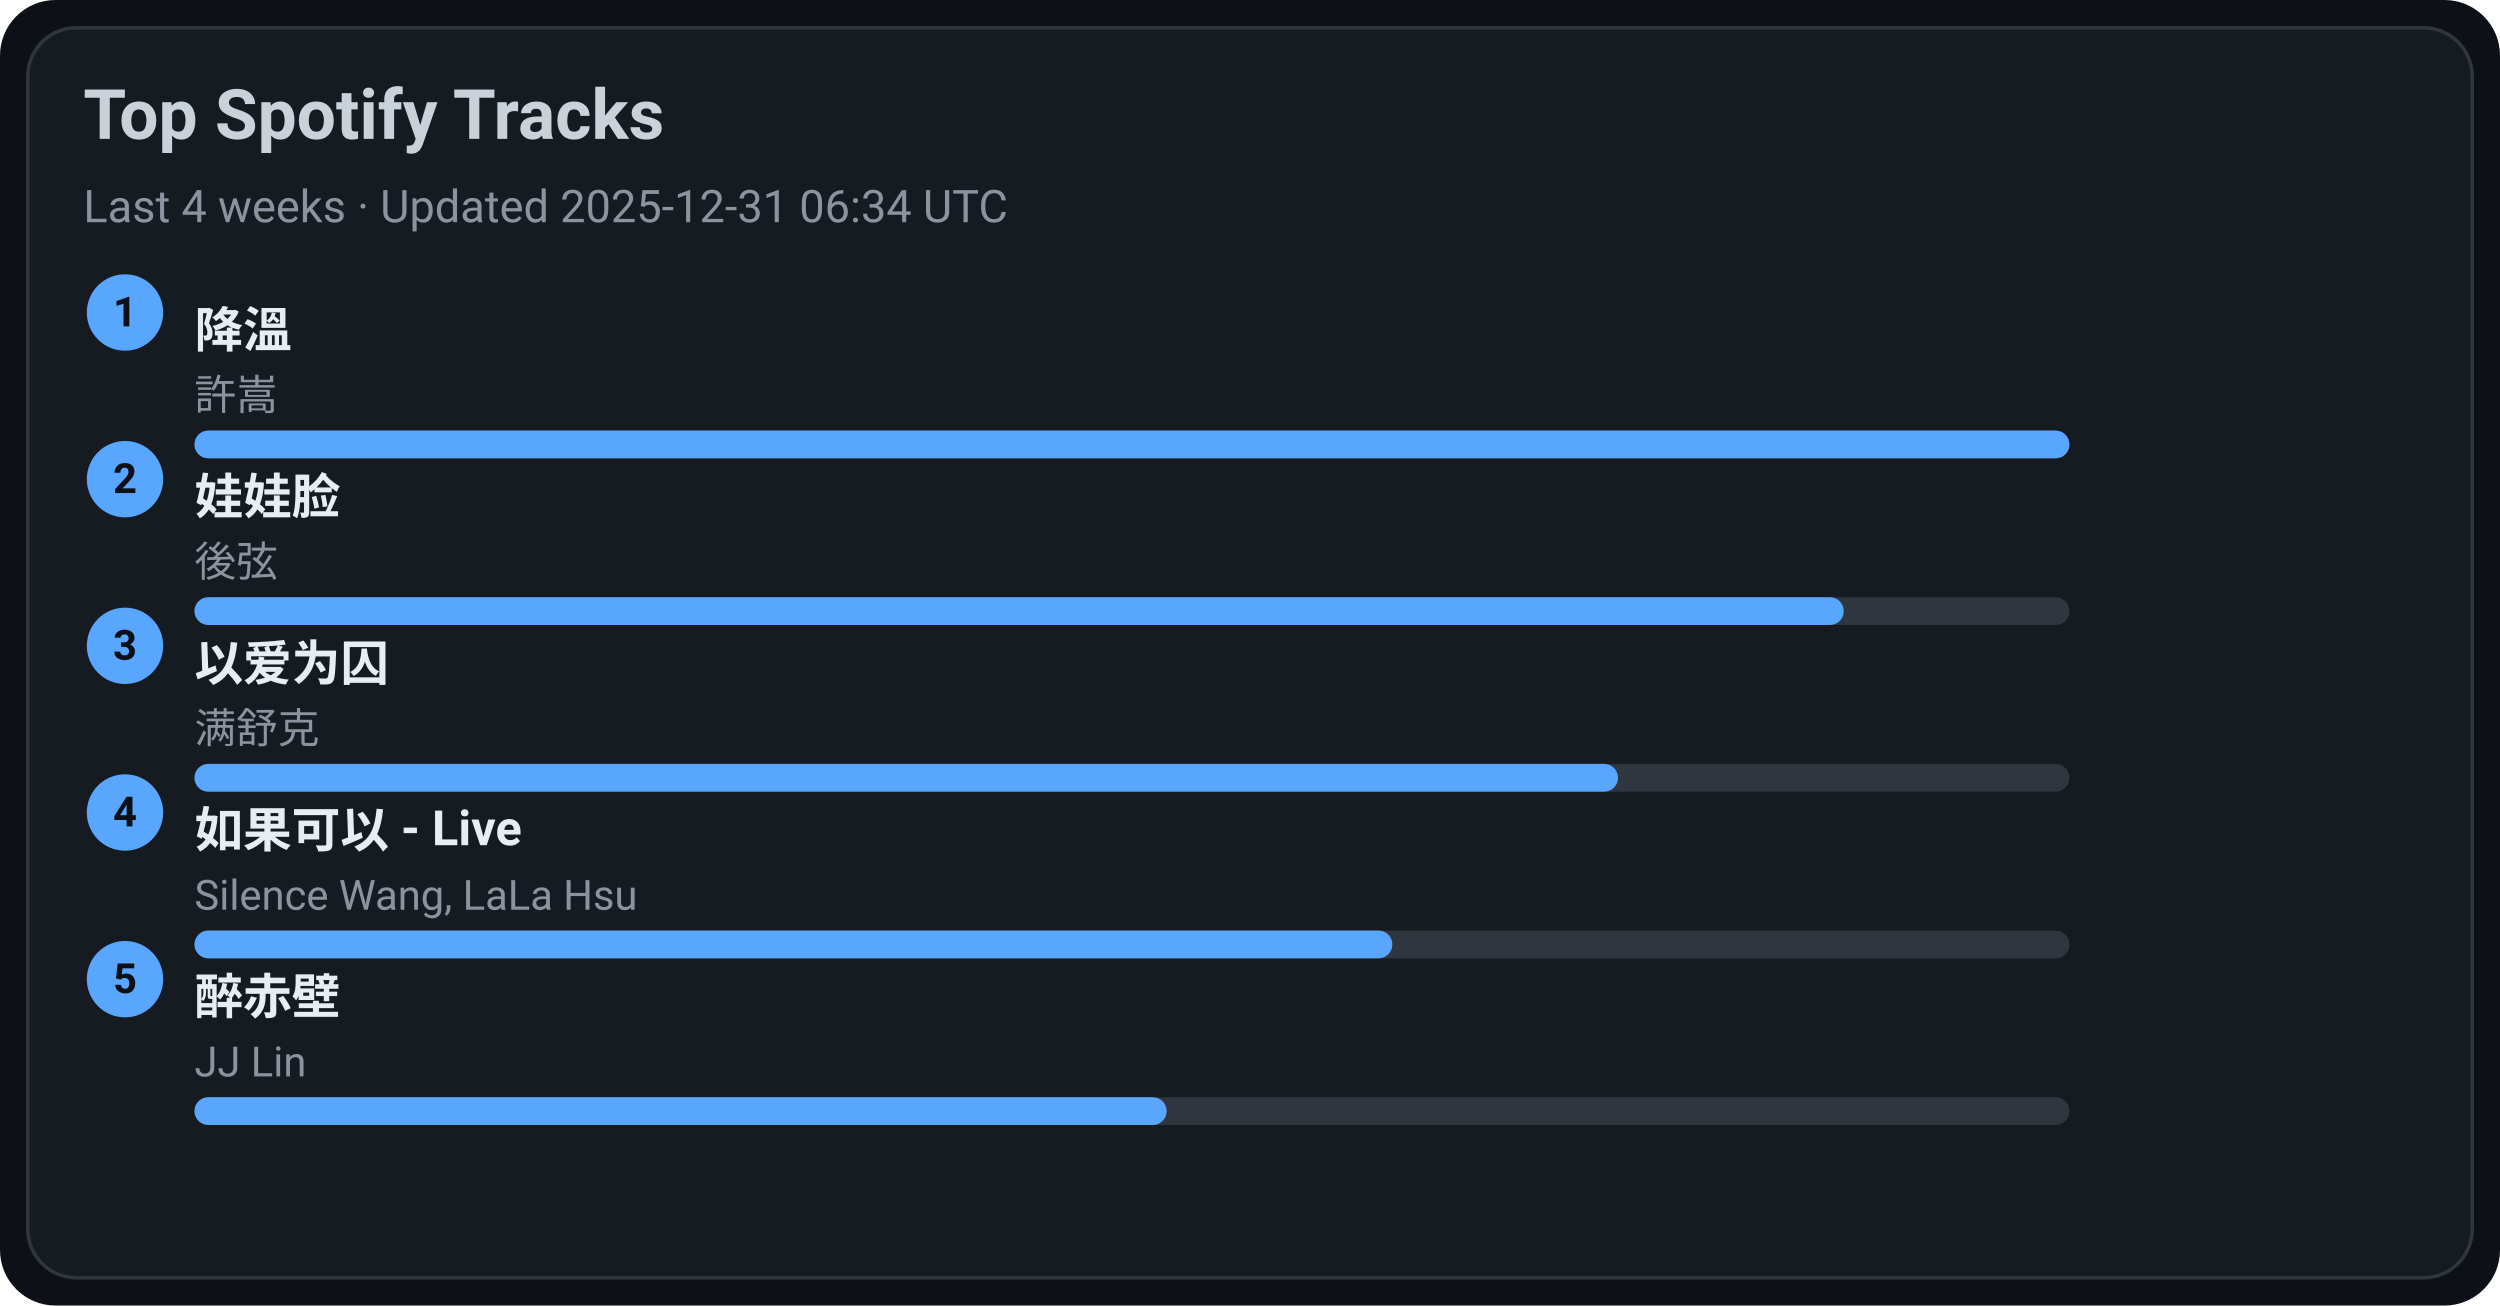
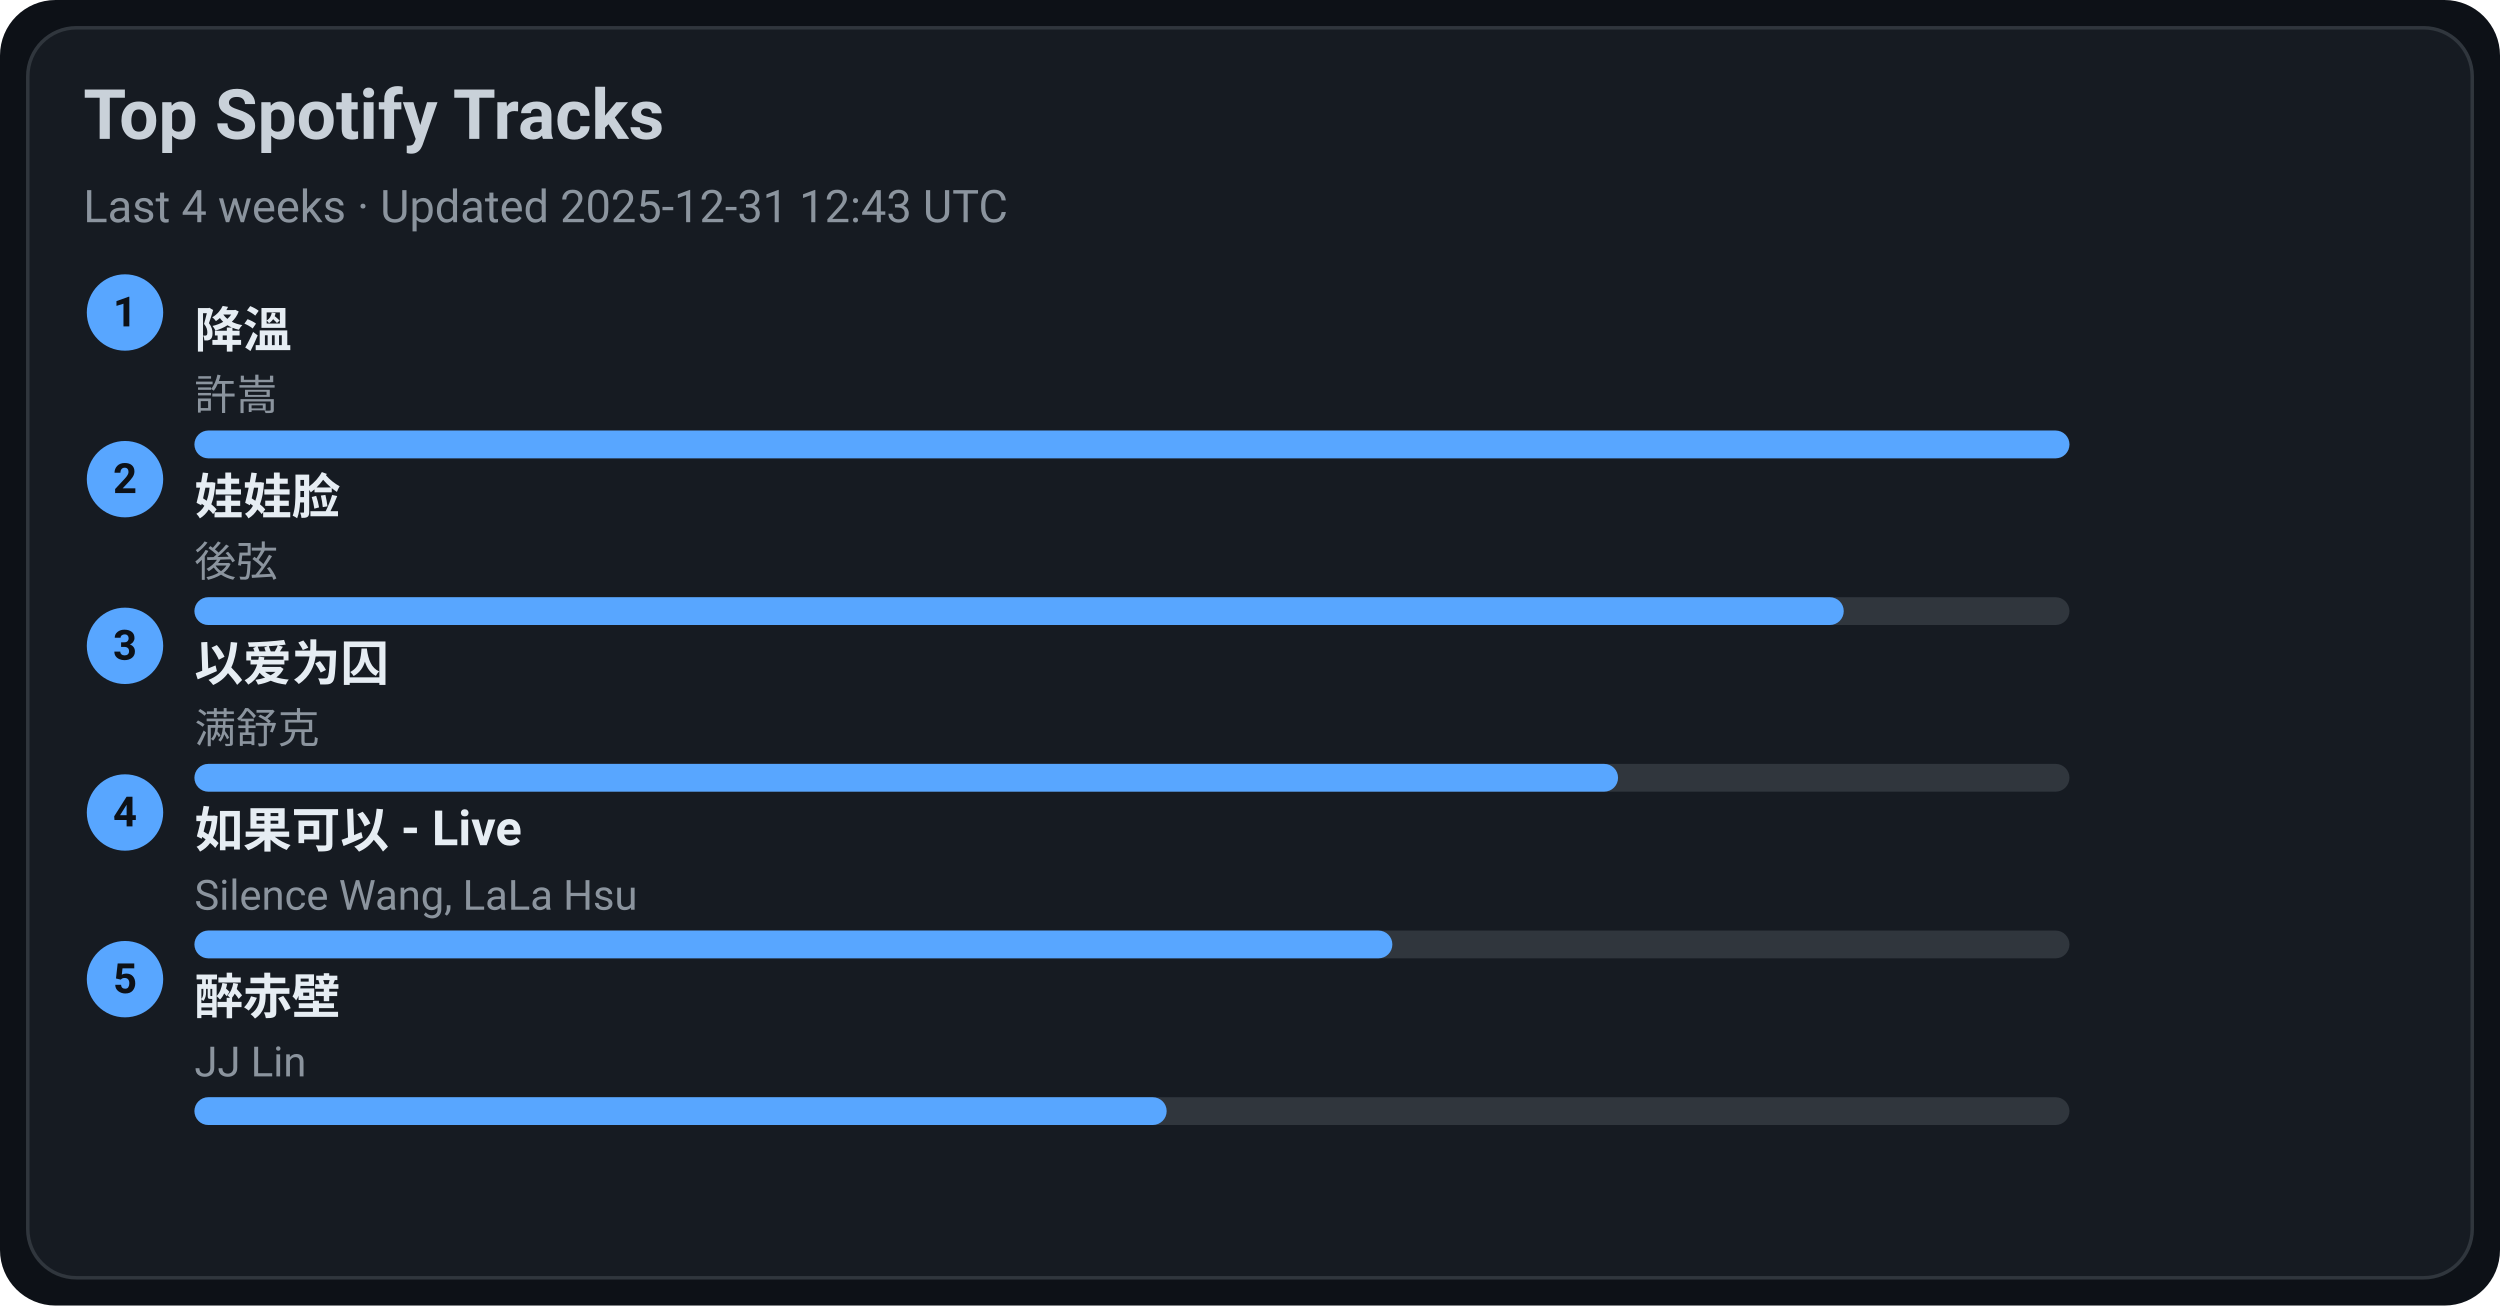
<svg xmlns="http://www.w3.org/2000/svg" width="720" height="376" viewBox="0 0 720 376">
  <style>text{font-family:-apple-system,BlinkMacSystemFont,Segoe UI,Roboto,Ubuntu,Helvetica Neue,Arial,Noto Sans,sans-serif}</style>
  <rect width="720" height="376" rx="16" fill="#0d1117" />
  <rect x="8" y="8" width="704" height="360" rx="14" fill="#161b22" stroke="#30363d" />
  <text x="24" y="40" font-size="20" fill="#c9d1d9" font-weight="600">Top Spotify Tracks</text>
-   <text x="24" y="64" font-size="13" fill="#8b949e">Last 4 weeks · Updated 2025-12-31 06:34 UTC</text>
+   <text x="24" y="64" font-size="13" fill="#8b949e">Last 4 weeks · Updated 2025-12-31 12:43 UTC</text>
  <circle cx="36" cy="90" r="11" fill="#58a6ff" />
  <text x="36" y="94" text-anchor="middle" font-size="12" fill="#0d1117" font-weight="700">1</text>
  <a href="https://open.spotify.com/track/2q9uhrOfyOnBa3oWR1PfYT" target="_blank" rel="noopener noreferrer">
    <text x="56" y="100" font-size="14" fill="#e6edf3" font-weight="600">降溫</text>
  </a>
  <text x="56" y="118" font-size="12" fill="#8b949e">許嵩</text>
  <rect x="56" y="124" width="540" height="8" rx="4" fill="#30363d" />
  <rect x="56" y="124" width="540" height="8" rx="4" fill="#58a6ff" />
  <circle cx="36" cy="138" r="11" fill="#58a6ff" />
  <text x="36" y="142" text-anchor="middle" font-size="12" fill="#0d1117" font-weight="700">2</text>
  <a href="https://open.spotify.com/track/08ouEICweFmqfgPJnRIQkE" target="_blank" rel="noopener noreferrer">
    <text x="56" y="148" font-size="14" fill="#e6edf3" font-weight="600">娃娃脸</text>
  </a>
  <text x="56" y="166" font-size="12" fill="#8b949e">後弦</text>
  <rect x="56" y="172" width="540" height="8" rx="4" fill="#30363d" />
  <rect x="56" y="172" width="475" height="8" rx="4" fill="#58a6ff" />
  <circle cx="36" cy="186" r="11" fill="#58a6ff" />
  <text x="36" y="190" text-anchor="middle" font-size="12" fill="#0d1117" font-weight="700">3</text>
  <a href="https://open.spotify.com/track/0RW2LEfGQK5BaIho6sSLqf" target="_blank" rel="noopener noreferrer">
    <text x="56" y="196" font-size="14" fill="#e6edf3" font-weight="600">以爱为囚</text>
  </a>
  <text x="56" y="214" font-size="12" fill="#8b949e">满舒克</text>
  <rect x="56" y="220" width="540" height="8" rx="4" fill="#30363d" />
  <rect x="56" y="220" width="410" height="8" rx="4" fill="#58a6ff" />
  <circle cx="36" cy="234" r="11" fill="#58a6ff" />
  <text x="36" y="238" text-anchor="middle" font-size="12" fill="#0d1117" font-weight="700">4</text>
  <a href="https://open.spotify.com/track/6IF65dJzfmPcX7jwDegwoo" target="_blank" rel="noopener noreferrer">
    <text x="56" y="244" font-size="14" fill="#e6edf3" font-weight="600">如果可以 - Live</text>
  </a>
  <text x="56" y="262" font-size="12" fill="#8b949e">Silence Wang, LaLa Hsu</text>
  <rect x="56" y="268" width="540" height="8" rx="4" fill="#30363d" />
  <rect x="56" y="268" width="345" height="8" rx="4" fill="#58a6ff" />
  <circle cx="36" cy="282" r="11" fill="#58a6ff" />
  <text x="36" y="286" text-anchor="middle" font-size="12" fill="#0d1117" font-weight="700">5</text>
  <a href="https://open.spotify.com/track/69lAYqbyHL1A0gctdLd9WV" target="_blank" rel="noopener noreferrer">
    <text x="56" y="292" font-size="14" fill="#e6edf3" font-weight="600">醉赤壁</text>
  </a>
  <text x="56" y="310" font-size="12" fill="#8b949e">JJ Lin</text>
  <rect x="56" y="316" width="540" height="8" rx="4" fill="#30363d" />
  <rect x="56" y="316" width="280" height="8" rx="4" fill="#58a6ff" />
</svg>
